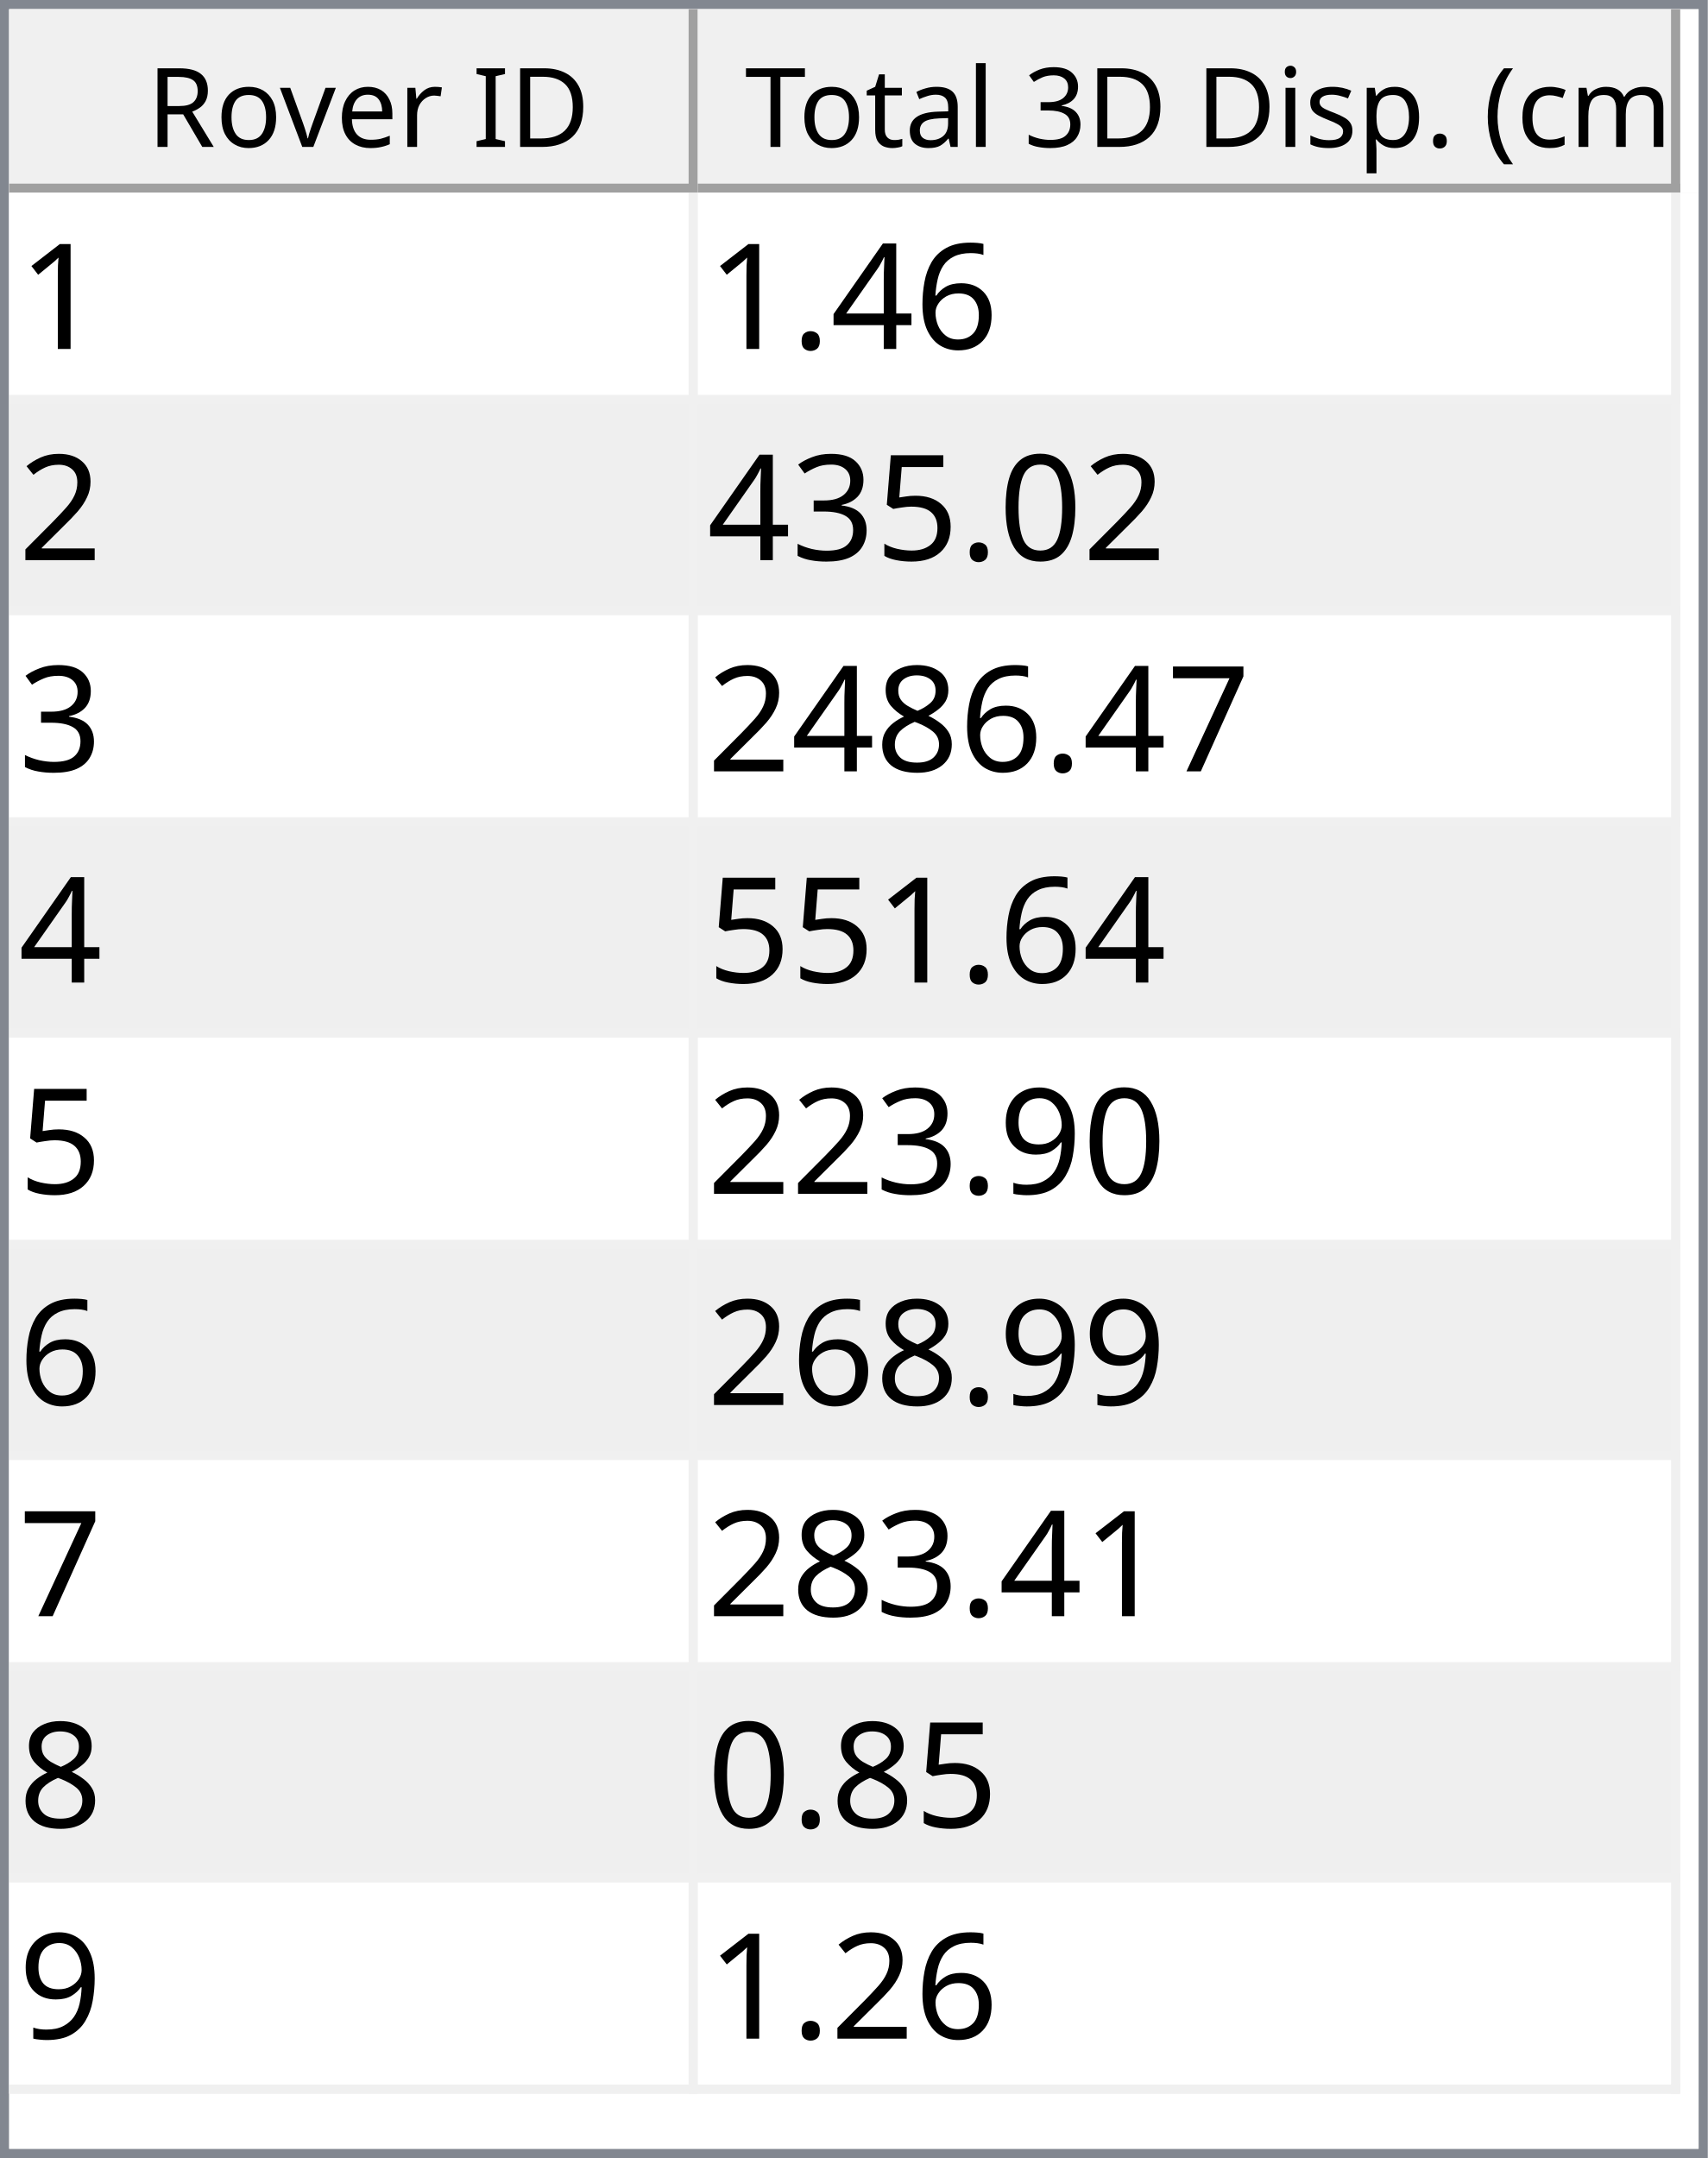
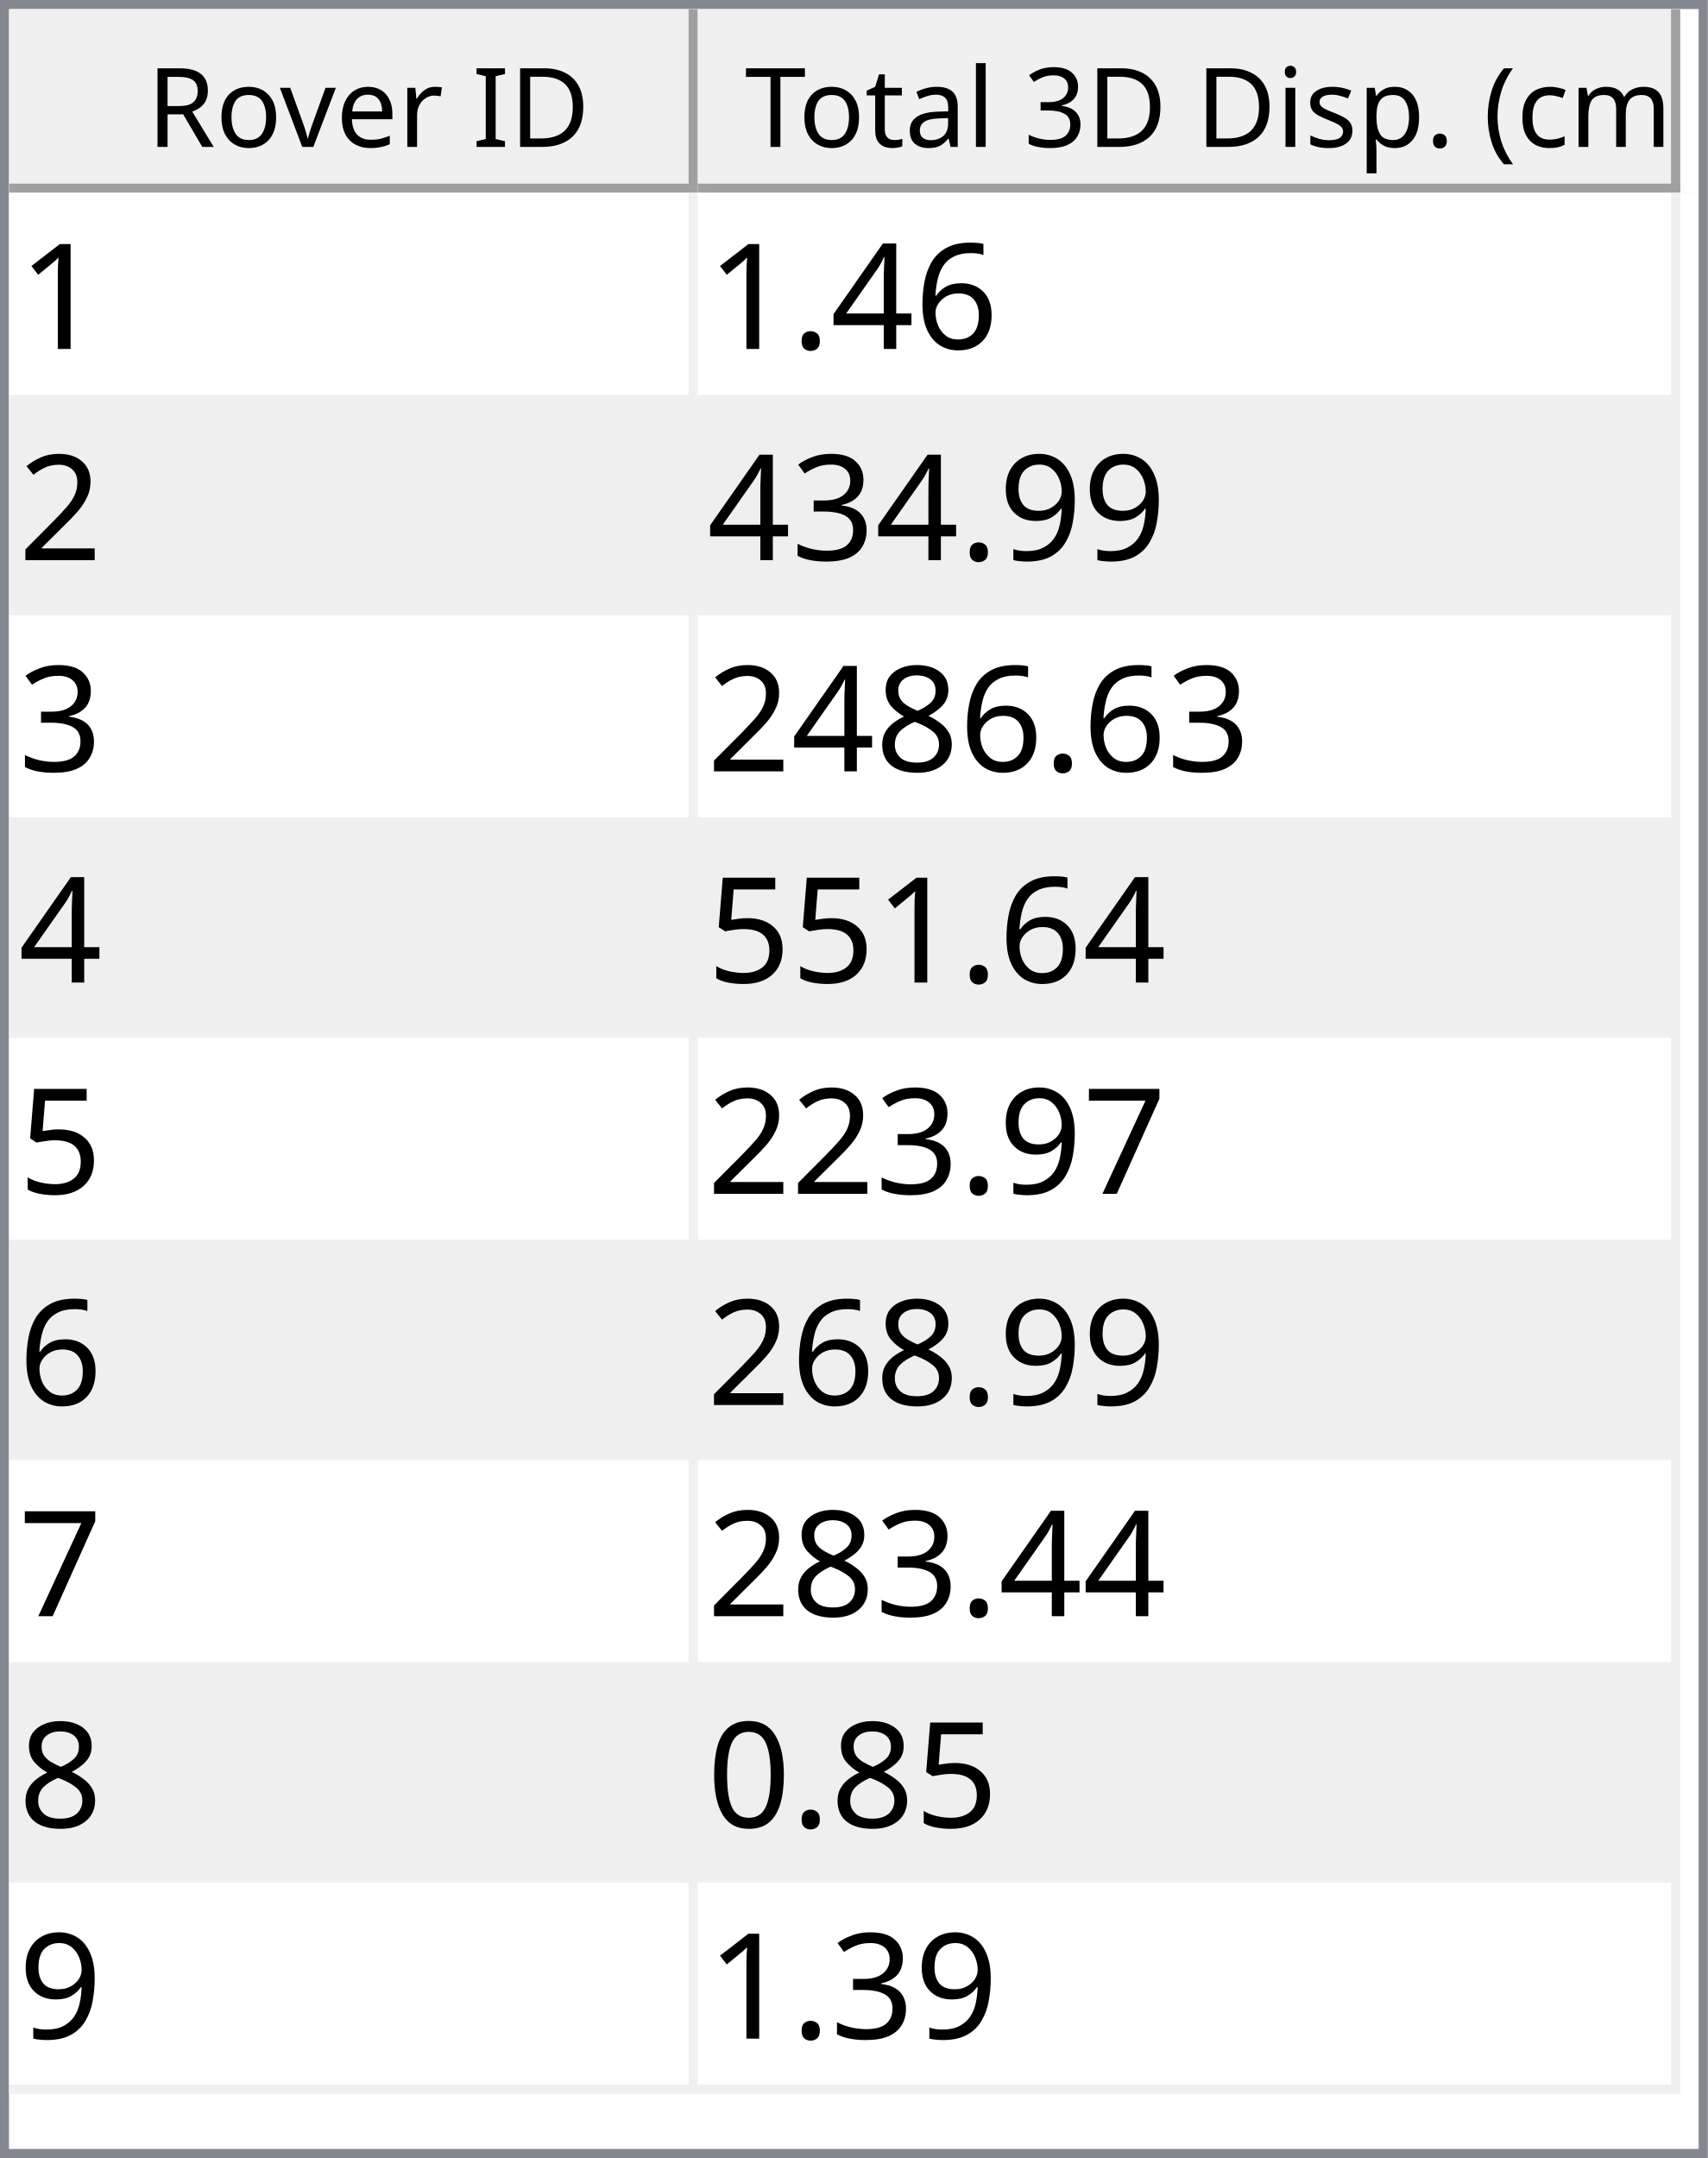
<svg xmlns="http://www.w3.org/2000/svg" style="fill-opacity:1; color-rendering:auto; color-interpolation:auto; text-rendering:auto; stroke:black; stroke-linecap:square; stroke-miterlimit:10; shape-rendering:auto; stroke-opacity:1; fill:black; stroke-dasharray:none; font-weight:normal; stroke-width:1; font-family:'Dialog'; font-style:normal; stroke-linejoin:miter; font-size:12px; stroke-dashoffset:0; image-rendering:auto;" width="186" height="235">
  <defs id="genericDefs" />
  <g>
    <defs id="defs1">
      <clipPath clipPathUnits="userSpaceOnUse" id="clipPath1">
        <path d="M0 0 L186 0 L186 235 L0 235 L0 0 Z" />
      </clipPath>
      <clipPath clipPathUnits="userSpaceOnUse" id="clipPath2">
        <path d="M0 0 L0 235 L186 235 L186 0 Z" />
      </clipPath>
      <clipPath clipPathUnits="userSpaceOnUse" id="clipPath3">
        <path d="M0 0 L0 20 L184 20 L184 0 Z" />
      </clipPath>
      <clipPath clipPathUnits="userSpaceOnUse" id="clipPath4">
        <path d="M0 0 L0 20 L75 20 L75 0 Z" />
      </clipPath>
      <clipPath clipPathUnits="userSpaceOnUse" id="clipPath5">
        <path d="M1 1 L1 19 L74 19 L74 1 Z" />
      </clipPath>
      <clipPath clipPathUnits="userSpaceOnUse" id="clipPath6">
        <path d="M0 0 L0 18 L73 18 L73 0 Z" />
      </clipPath>
      <clipPath clipPathUnits="userSpaceOnUse" id="clipPath7">
        <path d="M-0.5 -0.5 L-0.5 19.5 L74.5 19.5 L74.5 -0.5 Z" />
      </clipPath>
      <clipPath clipPathUnits="userSpaceOnUse" id="clipPath8">
        <path d="M0 0 L0 20 L107 20 L107 0 Z" />
      </clipPath>
      <clipPath clipPathUnits="userSpaceOnUse" id="clipPath9">
        <path d="M1 1 L1 19 L106 19 L106 1 Z" />
      </clipPath>
      <clipPath clipPathUnits="userSpaceOnUse" id="clipPath10">
        <path d="M0 0 L0 18 L105 18 L105 0 Z" />
      </clipPath>
      <clipPath clipPathUnits="userSpaceOnUse" id="clipPath11">
        <path d="M-0.5 -0.5 L-0.5 19.5 L106.5 19.5 L106.5 -0.5 Z" />
      </clipPath>
      <clipPath clipPathUnits="userSpaceOnUse" id="clipPath12">
        <path d="M0 0 L0 213 L184 213 L184 0 Z" />
      </clipPath>
      <clipPath clipPathUnits="userSpaceOnUse" id="clipPath13">
        <path d="M0 0 L0 207 L182 207 L182 0 Z" />
      </clipPath>
      <clipPath clipPathUnits="userSpaceOnUse" id="clipPath14">
        <path d="M-0.5 -0.5 L-0.5 206.5 L181.5 206.5 L181.5 -0.5 Z" />
      </clipPath>
      <clipPath clipPathUnits="userSpaceOnUse" id="clipPath15">
        <path d="M0 0 L0 22 L74 22 L74 0 Z" />
      </clipPath>
      <clipPath clipPathUnits="userSpaceOnUse" id="clipPath16">
        <path d="M0 0 L0 22 L106 22 L106 0 Z" />
      </clipPath>
      <font horiz-adv-x="64.551" id="font1">
        <font-face ascent="107.91" descent="25.098" units-per-em="100" style="font-style:normal; font-family:Segoe UI; font-weight:normal;" />
        <missing-glyph horiz-adv-x="64.551" d="M8.109 0 L8.109 68.266 L56.453 68.266 L56.453 0 L8.109 0 ZM15.328 7.234 L49.219 7.234 L49.219 61.031 L15.328 61.031 L15.328 7.234 Z" />
        <glyph unicode="D" horiz-adv-x="70.117" d="M9.188 0 L9.188 70.016 L28.516 70.016 Q65.531 70.016 65.531 35.891 Q65.531 19.672 55.25 9.836 Q44.969 0 27.734 0 L9.188 0 ZM17.391 62.594 L17.391 7.422 L27.828 7.422 Q41.609 7.422 49.273 14.797 Q56.938 22.172 56.938 35.688 Q56.938 62.594 28.328 62.594 L17.391 62.594 Z" />
        <glyph unicode="I" horiz-adv-x="26.611" d="M17.391 0 L9.188 0 L9.188 70.016 L17.391 70.016 L17.391 0 Z" />
        <glyph unicode=" " horiz-adv-x="27.393" d="" />
        <glyph unicode="r" horiz-adv-x="34.766" d="M34.188 41.891 Q32.078 43.5 28.125 43.5 Q23 43.5 19.555 38.672 Q16.109 33.844 16.109 25.484 L16.109 0 L8.109 0 L8.109 50 L16.109 50 L16.109 39.703 L16.312 39.703 Q18.016 44.969 21.531 47.922 Q25.047 50.875 29.391 50.875 Q32.516 50.875 34.188 50.203 L34.188 41.891 Z" />
        <glyph unicode="e" horiz-adv-x="52.295" d="M48.297 23 L12.984 23 Q13.188 14.656 17.484 10.109 Q21.781 5.562 29.297 5.562 Q37.75 5.562 44.828 11.141 L44.828 3.609 Q38.234 -1.172 27.391 -1.172 Q16.797 -1.172 10.742 5.641 Q4.688 12.453 4.688 24.812 Q4.688 36.469 11.305 43.82 Q17.922 51.172 27.734 51.172 Q37.547 51.172 42.922 44.828 Q48.297 38.484 48.297 27.203 L48.297 23 ZM40.094 29.781 Q40.047 36.719 36.75 40.578 Q33.453 44.438 27.594 44.438 Q21.922 44.438 17.969 40.383 Q14.016 36.328 13.094 29.781 L40.094 29.781 Z" />
        <glyph unicode="v" horiz-adv-x="47.9" d="M47.406 50 L27.484 0 L19.625 0 L0.688 50 L9.469 50 L22.172 13.672 Q23.578 9.672 23.922 6.688 L24.125 6.688 Q24.609 10.453 25.688 13.484 L38.969 50 L47.406 50 Z" />
        <glyph unicode="o" horiz-adv-x="58.594" d="M29 -1.172 Q17.922 -1.172 11.305 5.836 Q4.688 12.844 4.688 24.422 Q4.688 37.016 11.57 44.094 Q18.453 51.172 30.172 51.172 Q41.359 51.172 47.633 44.289 Q53.906 37.406 53.906 25.203 Q53.906 13.234 47.141 6.031 Q40.375 -1.172 29 -1.172 ZM29.594 44.438 Q21.875 44.438 17.383 39.188 Q12.891 33.938 12.891 24.703 Q12.891 15.828 17.43 10.695 Q21.969 5.562 29.594 5.562 Q37.359 5.562 41.531 10.594 Q45.703 15.625 45.703 24.906 Q45.703 34.281 41.531 39.359 Q37.359 44.438 29.594 44.438 Z" />
        <glyph unicode="R" horiz-adv-x="59.814" d="M59.375 0 L49.609 0 L37.891 19.625 Q36.281 22.359 34.766 24.289 Q33.25 26.219 31.664 27.438 Q30.078 28.656 28.25 29.219 Q26.422 29.781 24.125 29.781 L17.391 29.781 L17.391 0 L9.188 0 L9.188 70.016 L30.078 70.016 Q34.672 70.016 38.555 68.867 Q42.438 67.719 45.289 65.375 Q48.141 63.031 49.758 59.547 Q51.375 56.062 51.375 51.375 Q51.375 47.703 50.273 44.656 Q49.172 41.609 47.148 39.211 Q45.125 36.812 42.266 35.133 Q39.406 33.453 35.844 32.516 L35.844 32.328 Q37.594 31.547 38.891 30.547 Q40.188 29.547 41.359 28.18 Q42.531 26.812 43.68 25.078 Q44.828 23.344 46.234 21.047 L59.375 0 ZM17.391 62.594 L17.391 37.203 L28.516 37.203 Q31.594 37.203 34.203 38.133 Q36.812 39.062 38.719 40.797 Q40.625 42.531 41.703 45.047 Q42.781 47.562 42.781 50.688 Q42.781 56.297 39.141 59.445 Q35.5 62.594 28.609 62.594 L17.391 62.594 Z" />
        <glyph unicode=")" horiz-adv-x="30.176" d="M8.297 -15.922 L1.172 -15.922 Q16.406 2.344 16.406 26.812 Q16.406 51.469 1.078 70.016 L8.297 70.016 Q23.531 52.156 23.531 26.703 Q23.531 1.375 8.297 -15.922 Z" />
        <glyph unicode="m" horiz-adv-x="86.133" d="M79.109 0 L71.094 0 L71.094 28.719 Q71.094 37.016 68.531 40.727 Q65.969 44.438 59.906 44.438 Q54.781 44.438 51.195 39.75 Q47.609 35.062 47.609 28.516 L47.609 0 L39.594 0 L39.594 29.688 Q39.594 44.438 28.219 44.438 Q22.953 44.438 19.531 40.016 Q16.109 35.594 16.109 28.516 L16.109 0 L8.109 0 L8.109 50 L16.109 50 L16.109 42.094 L16.312 42.094 Q21.625 51.172 31.844 51.172 Q36.969 51.172 40.773 48.312 Q44.578 45.453 46 40.828 Q51.562 51.172 62.594 51.172 Q79.109 51.172 79.109 30.812 L79.109 0 Z" />
        <glyph unicode="c" horiz-adv-x="46.191" d="M42.188 2.297 Q36.422 -1.172 28.516 -1.172 Q17.828 -1.172 11.258 5.789 Q4.688 12.75 4.688 23.828 Q4.688 36.188 11.766 43.68 Q18.844 51.172 30.672 51.172 Q37.25 51.172 42.281 48.734 L42.281 40.531 Q36.719 44.438 30.375 44.438 Q22.703 44.438 17.797 38.945 Q12.891 33.453 12.891 24.516 Q12.891 15.719 17.508 10.641 Q22.125 5.562 29.891 5.562 Q36.422 5.562 42.188 9.906 L42.188 2.297 Z" />
        <glyph unicode="(" horiz-adv-x="30.176" d="M29.109 -15.922 L21.969 -15.922 Q6.844 1.375 6.844 26.703 Q6.844 52.156 21.969 70.016 L29.203 70.016 Q13.875 51.469 13.875 26.812 Q13.875 2.344 29.109 -15.922 Z" />
        <glyph unicode="." horiz-adv-x="21.68" d="M10.891 -1.078 Q8.641 -1.078 7.055 0.539 Q5.469 2.156 5.469 4.391 Q5.469 6.641 7.055 8.273 Q8.641 9.906 10.891 9.906 Q13.188 9.906 14.797 8.273 Q16.406 6.641 16.406 4.391 Q16.406 2.156 14.797 0.539 Q13.188 -1.078 10.891 -1.078 Z" />
        <glyph unicode="p" horiz-adv-x="58.789" d="M16.312 7.234 L16.109 7.234 L16.109 -23 L8.109 -23 L8.109 50 L16.109 50 L16.109 41.219 L16.312 41.219 Q22.219 51.172 33.594 51.172 Q43.266 51.172 48.688 44.461 Q54.109 37.75 54.109 26.469 Q54.109 13.922 48 6.375 Q41.891 -1.172 31.297 -1.172 Q21.578 -1.172 16.312 7.234 ZM16.109 27.391 L16.109 20.406 Q16.109 14.203 20.141 9.883 Q24.172 5.562 30.375 5.562 Q37.641 5.562 41.773 11.133 Q45.906 16.703 45.906 26.609 Q45.906 34.969 42.047 39.703 Q38.188 44.438 31.594 44.438 Q24.609 44.438 20.359 39.578 Q16.109 34.719 16.109 27.391 Z" />
        <glyph unicode="s" horiz-adv-x="42.432" d="M5.078 1.812 L5.078 10.406 Q11.625 5.562 19.484 5.562 Q30.031 5.562 30.031 12.594 Q30.031 14.594 29.125 15.992 Q28.219 17.391 26.68 18.461 Q25.141 19.531 23.07 20.383 Q21 21.234 18.609 22.172 Q15.281 23.484 12.766 24.828 Q10.25 26.172 8.57 27.859 Q6.891 29.547 6.031 31.695 Q5.172 33.844 5.172 36.719 Q5.172 40.234 6.789 42.945 Q8.406 45.656 11.086 47.484 Q13.766 49.312 17.211 50.242 Q20.656 51.172 24.312 51.172 Q30.812 51.172 35.938 48.922 L35.938 40.828 Q30.422 44.438 23.25 44.438 Q21 44.438 19.195 43.922 Q17.391 43.406 16.094 42.477 Q14.797 41.547 14.086 40.258 Q13.375 38.969 13.375 37.406 Q13.375 35.453 14.086 34.133 Q14.797 32.812 16.164 31.789 Q17.531 30.766 19.484 29.938 Q21.438 29.109 23.922 28.125 Q27.25 26.859 29.883 25.516 Q32.516 24.172 34.375 22.484 Q36.234 20.797 37.234 18.602 Q38.234 16.406 38.234 13.375 Q38.234 9.672 36.602 6.938 Q34.969 4.203 32.234 2.398 Q29.5 0.594 25.93 -0.289 Q22.359 -1.172 18.453 -1.172 Q10.75 -1.172 5.078 1.812 Z" />
        <glyph unicode="i" horiz-adv-x="24.219" d="M12.203 62.703 Q10.062 62.703 8.547 64.164 Q7.031 65.625 7.031 67.875 Q7.031 70.125 8.547 71.609 Q10.062 73.094 12.203 73.094 Q14.406 73.094 15.945 71.609 Q17.484 70.125 17.484 67.875 Q17.484 65.719 15.945 64.211 Q14.406 62.703 12.203 62.703 ZM16.109 0 L8.109 0 L8.109 50 L16.109 50 L16.109 0 Z" />
        <glyph unicode="3" horiz-adv-x="53.906" d="M46.531 19.828 Q46.531 15.094 44.75 11.211 Q42.969 7.328 39.719 4.57 Q36.469 1.812 31.93 0.297 Q27.391 -1.219 21.922 -1.219 Q11.922 -1.219 6 2.594 L6 11.188 Q13.094 5.609 22.219 5.609 Q25.875 5.609 28.828 6.539 Q31.781 7.469 33.906 9.227 Q36.031 10.984 37.18 13.477 Q38.328 15.969 38.328 19.094 Q38.328 32.812 18.797 32.812 L12.984 32.812 L12.984 39.594 L18.5 39.594 Q35.797 39.594 35.797 52.484 Q35.797 64.406 22.609 64.406 Q15.188 64.406 8.688 59.422 L8.688 67.188 Q15.375 71.188 24.609 71.188 Q29 71.188 32.57 69.969 Q36.141 68.75 38.68 66.555 Q41.219 64.359 42.609 61.281 Q44 58.203 44 54.5 Q44 40.672 30.031 36.719 L30.031 36.531 Q33.594 36.141 36.625 34.797 Q39.656 33.453 41.852 31.305 Q44.047 29.156 45.289 26.25 Q46.531 23.344 46.531 19.828 Z" />
        <glyph unicode="l" horiz-adv-x="24.219" d="M16.109 0 L8.109 0 L8.109 74.031 L16.109 74.031 L16.109 0 Z" />
        <glyph unicode="a" horiz-adv-x="50.879" d="M43.891 0 L35.891 0 L35.891 7.812 L35.688 7.812 Q30.469 -1.172 20.312 -1.172 Q12.844 -1.172 8.617 2.781 Q4.391 6.734 4.391 13.281 Q4.391 27.297 20.906 29.594 L35.891 31.688 Q35.891 44.438 25.594 44.438 Q16.547 44.438 9.281 38.281 L9.281 46.484 Q16.656 51.172 26.266 51.172 Q43.891 51.172 43.891 32.516 L43.891 0 ZM35.891 25.297 L23.828 23.641 Q18.266 22.859 15.43 20.875 Q12.594 18.891 12.594 13.875 Q12.594 10.203 15.211 7.883 Q17.828 5.562 22.172 5.562 Q28.125 5.562 32.008 9.742 Q35.891 13.922 35.891 20.312 L35.891 25.297 Z" />
        <glyph unicode="t" horiz-adv-x="33.887" d="M31.297 0.484 Q28.469 -1.078 23.828 -1.078 Q10.688 -1.078 10.688 13.578 L10.688 43.172 L2.094 43.172 L2.094 50 L10.688 50 L10.688 62.203 L18.703 64.797 L18.703 50 L31.297 50 L31.297 43.172 L18.703 43.172 L18.703 14.984 Q18.703 9.969 20.414 7.82 Q22.125 5.672 26.078 5.672 Q29.109 5.672 31.297 7.328 L31.297 0.484 Z" />
        <glyph unicode="T" horiz-adv-x="52.393" d="M50.594 62.594 L30.375 62.594 L30.375 0 L22.172 0 L22.172 62.594 L2 62.594 L2 70.016 L50.594 70.016 L50.594 62.594 Z" />
      </font>
      <font horiz-adv-x="75.0" id="font2">
        <font-face ascent="100.537" descent="21.973" units-per-em="100" style="font-style:normal; font-family:sans-serif; font-weight:normal;" />
        <missing-glyph horiz-adv-x="75.0" d="M12.5 0 L12.5 62.5 L62.5 62.5 L62.5 0 L12.5 0 ZM14.062 1.562 L60.938 1.562 L60.938 60.938 L14.062 60.938 L14.062 1.562 Z" />
        <glyph unicode="1" horiz-adv-x="55.615" d="M37.25 0 L28.469 0 L28.469 56 Q25.297 52.984 20.141 49.953 Q14.984 46.922 10.891 45.406 L10.891 53.906 Q18.266 57.375 23.781 62.305 Q29.297 67.234 31.594 71.875 L37.25 71.875 L37.25 0 Z" />
        <glyph unicode="6" horiz-adv-x="55.615" d="M49.75 54.047 L41.016 53.375 Q39.844 58.547 37.703 60.891 Q34.125 64.656 28.906 64.656 Q24.703 64.656 21.531 62.312 Q17.391 59.281 14.992 53.469 Q12.594 47.656 12.5 36.922 Q15.672 41.75 20.266 44.094 Q24.859 46.438 29.891 46.438 Q38.672 46.438 44.852 39.969 Q51.031 33.5 51.031 23.25 Q51.031 16.5 48.125 10.719 Q45.219 4.938 40.141 1.859 Q35.062 -1.219 28.609 -1.219 Q17.625 -1.219 10.695 6.859 Q3.766 14.938 3.766 33.5 Q3.766 54.25 11.422 63.672 Q18.109 71.875 29.438 71.875 Q37.891 71.875 43.289 67.141 Q48.688 62.406 49.75 54.047 ZM13.875 23.188 Q13.875 18.656 15.797 14.508 Q17.719 10.359 21.188 8.18 Q24.656 6 28.469 6 Q34.031 6 38.039 10.492 Q42.047 14.984 42.047 22.703 Q42.047 30.125 38.086 34.398 Q34.125 38.672 28.125 38.672 Q22.172 38.672 18.023 34.398 Q13.875 30.125 13.875 23.188 Z" />
        <glyph unicode="4" horiz-adv-x="55.615" d="M32.328 0 L32.328 17.141 L1.266 17.141 L1.266 25.203 L33.938 71.578 L41.109 71.578 L41.109 25.203 L50.781 25.203 L50.781 17.141 L41.109 17.141 L41.109 0 L32.328 0 ZM32.328 25.203 L32.328 57.469 L9.906 25.203 L32.328 25.203 Z" />
        <glyph unicode="." horiz-adv-x="27.783" d="M9.078 0 L9.078 10.016 L19.094 10.016 L19.094 0 L9.078 0 Z" />
        <glyph unicode="2" horiz-adv-x="55.615" d="M50.344 8.453 L50.344 0 L3.031 0 Q2.938 3.172 4.047 6.109 Q5.859 10.938 9.836 15.625 Q13.812 20.312 21.344 26.469 Q33.016 36.031 37.117 41.625 Q41.219 47.219 41.219 52.203 Q41.219 57.422 37.477 61.008 Q33.734 64.594 27.734 64.594 Q21.391 64.594 17.578 60.789 Q13.766 56.984 13.719 50.25 L4.688 51.172 Q5.609 61.281 11.664 66.578 Q17.719 71.875 27.938 71.875 Q38.234 71.875 44.242 66.164 Q50.25 60.453 50.25 52 Q50.25 47.703 48.492 43.555 Q46.734 39.406 42.656 34.812 Q38.578 30.219 29.109 22.219 Q21.188 15.578 18.945 13.211 Q16.703 10.844 15.234 8.453 L50.344 8.453 Z" />
+         <glyph unicode="9" horiz-adv-x="55.615" d="M5.469 16.547 L13.922 17.328 Q14.984 11.375 18.016 8.688 Q21.047 6 25.781 6 Q29.828 6 32.883 7.859 Q35.938 9.719 37.891 12.82 Q39.844 15.922 41.164 21.195 Q42.484 26.469 42.484 31.938 Q42.484 32.516 42.438 33.688 Q39.797 29.5 35.234 26.883 Q30.672 24.266 25.344 24.266 Q16.453 24.266 10.305 30.711 Q4.156 37.156 4.156 47.703 Q4.156 58.594 10.578 65.234 Q17 71.875 26.656 71.875 Q33.641 71.875 39.43 68.117 Q45.219 64.359 48.219 57.398 Q51.219 50.438 51.219 37.25 Q51.219 23.531 48.242 15.406 Q45.266 7.281 39.383 3.031 Q33.5 -1.219 25.594 -1.219 Q17.188 -1.219 11.867 3.445 Q6.547 8.109 5.469 16.547 ZM41.453 48.141 Q41.453 55.719 37.43 60.156 Q33.406 64.594 27.734 64.594 Q21.875 64.594 17.531 59.812 Q13.188 55.031 13.188 47.406 Q13.188 40.578 17.312 36.305 Q21.438 32.031 27.484 32.031 Q33.594 32.031 37.523 36.305 Q41.453 40.578 41.453 48.141 Z" />
+         <glyph unicode="3" horiz-adv-x="55.615" d="M4.203 18.891 L12.984 20.062 Q14.5 12.594 18.141 9.297 Q21.781 6 27 6 Q33.203 6 37.477 10.297 Q41.75 14.594 41.75 20.953 Q41.75 27 37.797 30.93 Q33.844 34.859 27.734 34.859 Q25.25 34.859 21.531 33.891 L22.516 41.609 Q23.391 41.5 23.922 41.5 Q29.547 41.5 34.039 44.43 Q38.531 47.359 38.531 53.469 Q38.531 58.297 35.258 61.477 Q31.984 64.656 26.812 64.656 Q21.688 64.656 18.266 61.43 Q14.844 58.203 13.875 51.766 L5.078 53.328 Q6.688 62.156 12.398 67.016 Q18.109 71.875 26.609 71.875 Q32.469 71.875 37.398 69.359 Q42.328 66.844 44.945 62.5 Q47.562 58.156 47.562 53.266 Q47.562 48.641 45.07 44.828 Q42.578 41.016 37.703 38.766 Q44.047 37.312 47.562 32.695 Q51.078 28.078 51.078 21.141 Q51.078 11.766 44.242 5.25 Q37.406 -1.266 26.953 -1.266 Q17.531 -1.266 11.305 4.352 Q5.078 9.969 4.203 18.891 Z" />
+         <glyph unicode="8" horiz-adv-x="55.615" d="M17.672 38.812 Q12.203 40.828 9.57 44.539 Q6.938 48.25 6.938 53.422 Q6.938 61.234 12.555 66.555 Q18.172 71.875 27.484 71.875 Q36.859 71.875 42.578 66.43 Q48.297 60.984 48.297 53.172 Q48.297 48.188 45.68 44.508 Q43.062 40.828 37.75 38.812 Q44.344 36.672 47.781 31.883 Q51.219 27.094 51.219 20.453 Q51.219 11.281 44.727 5.031 Q38.234 -1.219 27.641 -1.219 Q17.047 -1.219 10.547 5.055 Q4.047 11.328 4.047 20.703 Q4.047 27.688 7.594 32.398 Q11.141 37.109 17.672 38.812 ZM15.922 53.719 Q15.922 48.641 19.195 45.414 Q22.469 42.188 27.688 42.188 Q32.766 42.188 36.016 45.383 Q39.266 48.578 39.266 53.219 Q39.266 58.062 35.914 61.359 Q32.562 64.656 27.594 64.656 Q22.562 64.656 19.242 61.43 Q15.922 58.203 15.922 53.719 ZM13.094 20.656 Q13.094 16.891 14.875 13.375 Q16.656 9.859 20.172 7.93 Q23.688 6 27.734 6 Q34.031 6 38.133 10.055 Q42.234 14.109 42.234 20.359 Q42.234 26.703 38.016 30.859 Q33.797 35.016 27.438 35.016 Q21.234 35.016 17.164 30.914 Q13.094 26.812 13.094 20.656 Z" />
+         <glyph unicode="5" horiz-adv-x="55.615" d="M4.156 18.75 L13.375 19.531 Q14.406 12.797 18.141 9.398 Q21.875 6 27.156 6 Q33.5 6 37.891 10.789 Q42.281 15.578 42.281 23.484 Q42.281 31 38.062 35.352 Q33.844 39.703 27 39.703 Q22.75 39.703 19.336 37.773 Q15.922 35.844 13.969 32.766 L5.719 33.844 L12.641 70.609 L48.25 70.609 L48.25 62.203 L19.672 62.203 L15.828 42.969 Q22.266 47.469 29.344 47.469 Q38.719 47.469 45.164 40.969 Q51.609 34.469 51.609 24.266 Q51.609 14.547 45.953 7.469 Q39.062 -1.219 27.156 -1.219 Q17.391 -1.219 11.211 4.25 Q5.031 9.719 4.156 18.75 Z" />
+         <glyph unicode="7" horiz-adv-x="55.615" d="M4.734 62.203 L4.734 70.656 L51.078 70.656 L51.078 63.812 Q44.234 56.547 37.523 44.484 Q30.812 32.422 27.156 19.672 Q24.516 10.688 23.781 0 L14.75 0 Q14.891 8.453 18.062 20.414 Q21.234 32.375 27.172 43.484 Q33.109 54.594 39.797 62.203 L4.734 62.203 Z" />
        <glyph unicode="0" horiz-adv-x="55.615" d="M4.156 35.297 Q4.156 48 6.766 55.742 Q9.375 63.484 14.523 67.68 Q19.672 71.875 27.484 71.875 Q33.25 71.875 37.594 69.555 Q41.938 67.234 44.773 62.867 Q47.609 58.5 49.219 52.227 Q50.828 45.953 50.828 35.297 Q50.828 22.703 48.242 14.969 Q45.656 7.234 40.508 3.008 Q35.359 -1.219 27.484 -1.219 Q17.141 -1.219 11.234 6.203 Q4.156 15.141 4.156 35.297 ZM13.188 35.297 Q13.188 17.672 17.312 11.836 Q21.438 6 27.484 6 Q33.547 6 37.672 11.859 Q41.797 17.719 41.797 35.297 Q41.797 52.984 37.672 58.789 Q33.547 64.594 27.391 64.594 Q21.344 64.594 17.719 59.469 Q13.188 52.938 13.188 35.297 Z" />
-         <glyph unicode="5" horiz-adv-x="55.615" d="M4.156 18.75 L13.375 19.531 Q14.406 12.797 18.141 9.398 Q21.875 6 27.156 6 Q33.5 6 37.891 10.789 Q42.281 15.578 42.281 23.484 Q42.281 31 38.062 35.352 Q33.844 39.703 27 39.703 Q22.75 39.703 19.336 37.773 Q15.922 35.844 13.969 32.766 L5.719 33.844 L12.641 70.609 L48.25 70.609 L48.25 62.203 L19.672 62.203 L15.828 42.969 Q22.266 47.469 29.344 47.469 Q38.719 47.469 45.164 40.969 Q51.609 34.469 51.609 24.266 Q51.609 14.547 45.953 7.469 Q39.062 -1.219 27.156 -1.219 Q17.391 -1.219 11.211 4.25 Q5.031 9.719 4.156 18.75 Z" />
-         <glyph unicode="3" horiz-adv-x="55.615" d="M4.203 18.891 L12.984 20.062 Q14.5 12.594 18.141 9.297 Q21.781 6 27 6 Q33.203 6 37.477 10.297 Q41.75 14.594 41.75 20.953 Q41.75 27 37.797 30.93 Q33.844 34.859 27.734 34.859 Q25.25 34.859 21.531 33.891 L22.516 41.609 Q23.391 41.5 23.922 41.5 Q29.547 41.5 34.039 44.43 Q38.531 47.359 38.531 53.469 Q38.531 58.297 35.258 61.477 Q31.984 64.656 26.812 64.656 Q21.688 64.656 18.266 61.43 Q14.844 58.203 13.875 51.766 L5.078 53.328 Q6.688 62.156 12.398 67.016 Q18.109 71.875 26.609 71.875 Q32.469 71.875 37.398 69.359 Q42.328 66.844 44.945 62.5 Q47.562 58.156 47.562 53.266 Q47.562 48.641 45.07 44.828 Q42.578 41.016 37.703 38.766 Q44.047 37.312 47.562 32.695 Q51.078 28.078 51.078 21.141 Q51.078 11.766 44.242 5.25 Q37.406 -1.266 26.953 -1.266 Q17.531 -1.266 11.305 4.352 Q5.078 9.969 4.203 18.891 Z" />
-         <glyph unicode="7" horiz-adv-x="55.615" d="M4.734 62.203 L4.734 70.656 L51.078 70.656 L51.078 63.812 Q44.234 56.547 37.523 44.484 Q30.812 32.422 27.156 19.672 Q24.516 10.688 23.781 0 L14.75 0 Q14.891 8.453 18.062 20.414 Q21.234 32.375 27.172 43.484 Q33.109 54.594 39.797 62.203 L4.734 62.203 Z" />
-         <glyph unicode="8" horiz-adv-x="55.615" d="M17.672 38.812 Q12.203 40.828 9.57 44.539 Q6.938 48.25 6.938 53.422 Q6.938 61.234 12.555 66.555 Q18.172 71.875 27.484 71.875 Q36.859 71.875 42.578 66.43 Q48.297 60.984 48.297 53.172 Q48.297 48.188 45.68 44.508 Q43.062 40.828 37.75 38.812 Q44.344 36.672 47.781 31.883 Q51.219 27.094 51.219 20.453 Q51.219 11.281 44.727 5.031 Q38.234 -1.219 27.641 -1.219 Q17.047 -1.219 10.547 5.055 Q4.047 11.328 4.047 20.703 Q4.047 27.688 7.594 32.398 Q11.141 37.109 17.672 38.812 ZM15.922 53.719 Q15.922 48.641 19.195 45.414 Q22.469 42.188 27.688 42.188 Q32.766 42.188 36.016 45.383 Q39.266 48.578 39.266 53.219 Q39.266 58.062 35.914 61.359 Q32.562 64.656 27.594 64.656 Q22.562 64.656 19.242 61.43 Q15.922 58.203 15.922 53.719 ZM13.094 20.656 Q13.094 16.891 14.875 13.375 Q16.656 9.859 20.172 7.93 Q23.688 6 27.734 6 Q34.031 6 38.133 10.055 Q42.234 14.109 42.234 20.359 Q42.234 26.703 38.016 30.859 Q33.797 35.016 27.438 35.016 Q21.234 35.016 17.164 30.914 Q13.094 26.812 13.094 20.656 Z" />
-         <glyph unicode="9" horiz-adv-x="55.615" d="M5.469 16.547 L13.922 17.328 Q14.984 11.375 18.016 8.688 Q21.047 6 25.781 6 Q29.828 6 32.883 7.859 Q35.938 9.719 37.891 12.82 Q39.844 15.922 41.164 21.195 Q42.484 26.469 42.484 31.938 Q42.484 32.516 42.438 33.688 Q39.797 29.5 35.234 26.883 Q30.672 24.266 25.344 24.266 Q16.453 24.266 10.305 30.711 Q4.156 37.156 4.156 47.703 Q4.156 58.594 10.578 65.234 Q17 71.875 26.656 71.875 Q33.641 71.875 39.43 68.117 Q45.219 64.359 48.219 57.398 Q51.219 50.438 51.219 37.25 Q51.219 23.531 48.242 15.406 Q45.266 7.281 39.383 3.031 Q33.5 -1.219 25.594 -1.219 Q17.188 -1.219 11.867 3.445 Q6.547 8.109 5.469 16.547 ZM41.453 48.141 Q41.453 55.719 37.43 60.156 Q33.406 64.594 27.734 64.594 Q21.875 64.594 17.531 59.812 Q13.188 55.031 13.188 47.406 Q13.188 40.578 17.312 36.305 Q21.438 32.031 27.484 32.031 Q33.594 32.031 37.523 36.305 Q41.453 40.578 41.453 48.141 Z" />
      </font>
    </defs>
    <g style="fill:white; stroke:white;">
      <rect x="0" y="0" width="186" style="clip-path:url(#clipPath1); stroke:none;" height="235" />
    </g>
    <g style="fill:white; text-rendering:optimizeSpeed; color-rendering:optimizeSpeed; image-rendering:optimizeSpeed; shape-rendering:crispEdges; stroke:white; color-interpolation:sRGB;">
      <rect x="0" width="186" height="235" y="0" style="stroke:none;" />
      <path style="stroke:none;" d="M0 235 L186 235 L186 0 L0 0 Z" />
    </g>
    <g style="fill:rgb(240,240,240); font-family:'Segoe UI'; stroke:rgb(240,240,240);">
      <rect x="0" y="0" width="186" style="clip-path:url(#clipPath2); stroke:none;" height="235" />
    </g>
    <g style="fill:rgb(130,135,144); font-family:'Segoe UI'; stroke:rgb(130,135,144);">
      <path d="M0 0 L186 0 L186 235 L0 235 L0 0 ZM1 1 L185 1 L185 234 L1 234 L1 1 Z" style="fill-rule:evenodd; clip-path:url(#clipPath2); stroke:none;" />
    </g>
    <g style="fill:white; font-family:'Segoe UI'; stroke:white;" transform="translate(1,1)">
      <rect x="0" y="0" width="184" style="clip-path:url(#clipPath3); stroke:none;" height="20" />
    </g>
    <g style="fill:rgb(240,240,240); font-family:'Segoe UI'; stroke:rgb(240,240,240);" transform="translate(1,1)">
      <rect x="0" y="0" width="75" style="clip-path:url(#clipPath4); stroke:none;" height="20" />
    </g>
    <g style="font-family:'Segoe UI';" transform="translate(2,2)">
      <text x="14" xml:space="preserve" y="14" style="clip-path:url(#clipPath6); stroke:none;">Rover ID</text>
    </g>
    <g style="fill:rgb(160,160,160); font-family:'Segoe UI'; stroke:rgb(160,160,160); stroke-linejoin:bevel;" transform="translate(1.5,1.5)">
      <line x1="74" x2="74" y1="0" style="fill:none; clip-path:url(#clipPath7);" y2="19" />
    </g>
    <g style="fill:rgb(160,160,160); font-family:'Segoe UI'; stroke:rgb(160,160,160); stroke-linejoin:bevel;" transform="matrix(1,0,0,1,1,1) translate(0.5,0.5)">
      <line x1="0" x2="74" y1="19" style="fill:none; clip-path:url(#clipPath7);" y2="19" />
    </g>
    <g style="fill:rgb(240,240,240); font-family:'Segoe UI'; stroke:rgb(240,240,240);" transform="translate(76,1)">
      <rect x="0" y="0" width="107" style="clip-path:url(#clipPath8); stroke:none;" height="20" />
    </g>
    <g style="font-family:'Segoe UI';" transform="translate(77,2)">
      <text x="1" xml:space="preserve" y="14" style="clip-path:url(#clipPath10); stroke:none;"> Total 3D Disp. (cm)</text>
    </g>
    <g style="fill:rgb(160,160,160); font-family:'Segoe UI'; stroke:rgb(160,160,160); stroke-linejoin:bevel;" transform="translate(76.5,1.5)">
      <line x1="106" x2="106" y1="0" style="fill:none; clip-path:url(#clipPath11);" y2="19" />
    </g>
    <g style="fill:rgb(160,160,160); font-family:'Segoe UI'; stroke:rgb(160,160,160); stroke-linejoin:bevel;" transform="matrix(1,0,0,1,76,1) translate(0.5,0.5)">
      <line x1="0" x2="106" y1="19" style="fill:none; clip-path:url(#clipPath11);" y2="19" />
    </g>
    <g style="fill:white; font-family:'Segoe UI'; stroke:white;" transform="translate(1,21)">
      <rect x="0" y="0" width="184" style="clip-path:url(#clipPath12); stroke:none;" height="213" />
    </g>
    <g style="fill:rgb(240,240,240); font-size:16px; font-family:sans-serif; stroke:rgb(240,240,240);" transform="translate(1,21)">
      <rect x="0" y="0" width="182" style="clip-path:url(#clipPath13); stroke:none;" height="207" />
      <line transform="translate(0.5,0.5)" x1="0" x2="181" y1="22" style="clip-path:url(#clipPath14); fill:none; stroke-linejoin:bevel;" y2="22" />
    </g>
    <g transform="matrix(1,0,0,1,1,21) translate(0.5,0.5)" style="fill:rgb(240,240,240); font-size:16px; font-family:sans-serif; stroke:rgb(240,240,240); stroke-linejoin:bevel;">
      <line x1="0" x2="181" y1="45" style="fill:none; clip-path:url(#clipPath14);" y2="45" />
    </g>
    <g transform="matrix(1,0,0,1,1,21) translate(0.5,0.5)" style="fill:rgb(240,240,240); font-size:16px; font-family:sans-serif; stroke:rgb(240,240,240); stroke-linejoin:bevel;">
      <line x1="0" x2="181" y1="68" style="fill:none; clip-path:url(#clipPath14);" y2="68" />
    </g>
    <g transform="matrix(1,0,0,1,1,21) translate(0.5,0.5)" style="fill:rgb(240,240,240); font-size:16px; font-family:sans-serif; stroke:rgb(240,240,240); stroke-linejoin:bevel;">
      <line x1="0" x2="181" y1="91" style="fill:none; clip-path:url(#clipPath14);" y2="91" />
    </g>
    <g transform="matrix(1,0,0,1,1,21) translate(0.5,0.5)" style="fill:rgb(240,240,240); font-size:16px; font-family:sans-serif; stroke:rgb(240,240,240); stroke-linejoin:bevel;">
      <line x1="0" x2="181" y1="114" style="fill:none; clip-path:url(#clipPath14);" y2="114" />
    </g>
    <g transform="matrix(1,0,0,1,1,21) translate(0.5,0.5)" style="fill:rgb(240,240,240); font-size:16px; font-family:sans-serif; stroke:rgb(240,240,240); stroke-linejoin:bevel;">
      <line x1="0" x2="181" y1="137" style="fill:none; clip-path:url(#clipPath14);" y2="137" />
    </g>
    <g transform="matrix(1,0,0,1,1,21) translate(0.5,0.5)" style="fill:rgb(240,240,240); font-size:16px; font-family:sans-serif; stroke:rgb(240,240,240); stroke-linejoin:bevel;">
      <line x1="0" x2="181" y1="160" style="fill:none; clip-path:url(#clipPath14);" y2="160" />
    </g>
    <g transform="matrix(1,0,0,1,1,21) translate(0.5,0.5)" style="fill:rgb(240,240,240); font-size:16px; font-family:sans-serif; stroke:rgb(240,240,240); stroke-linejoin:bevel;">
      <line x1="0" x2="181" y1="183" style="fill:none; clip-path:url(#clipPath14);" y2="183" />
    </g>
    <g transform="matrix(1,0,0,1,1,21) translate(0.5,0.5)" style="fill:rgb(240,240,240); font-size:16px; font-family:sans-serif; stroke:rgb(240,240,240); stroke-linejoin:bevel;">
      <line x1="0" x2="181" y1="206" style="fill:none; clip-path:url(#clipPath14);" y2="206" />
    </g>
    <g transform="matrix(1,0,0,1,1,21) translate(0.5,0.5)" style="fill:rgb(240,240,240); font-size:16px; font-family:sans-serif; stroke:rgb(240,240,240); stroke-linejoin:bevel;">
      <line x1="74" x2="74" y1="0" style="fill:none; clip-path:url(#clipPath14);" y2="206" />
    </g>
    <g transform="matrix(1,0,0,1,1,21) translate(0.5,0.5)" style="fill:rgb(240,240,240); font-size:16px; font-family:sans-serif; stroke:rgb(240,240,240); stroke-linejoin:bevel;">
      <line x1="181" x2="181" y1="0" style="fill:none; clip-path:url(#clipPath14);" y2="206" />
    </g>
    <g style="fill:white; font-size:16px; font-family:sans-serif; stroke:white;" transform="matrix(1,0,0,1,1,21)">
      <rect x="0" y="0" width="74" style="clip-path:url(#clipPath15); stroke:none;" height="22" />
      <text x="1" y="17" style="fill:black; clip-path:url(#clipPath15); stroke:none;" xml:space="preserve">1</text>
    </g>
    <g style="fill:white; font-size:16px; font-family:sans-serif; stroke:white;" transform="matrix(1,0,0,1,1,21) translate(75,0)">
      <rect x="0" y="0" width="106" style="clip-path:url(#clipPath16); stroke:none;" height="22" />
      <text x="1" y="17" style="fill:black; clip-path:url(#clipPath16); stroke:none;" xml:space="preserve">1.46</text>
    </g>
    <g style="fill:rgb(239,239,239); font-size:16px; font-family:sans-serif; stroke:rgb(239,239,239);" transform="matrix(1,0,0,1,1,21) translate(0,23)">
      <rect x="0" y="0" width="74" style="clip-path:url(#clipPath15); stroke:none;" height="22" />
      <text x="1" y="17" style="fill:black; clip-path:url(#clipPath15); stroke:none;" xml:space="preserve">2</text>
    </g>
    <g style="fill:rgb(239,239,239); font-size:16px; font-family:sans-serif; stroke:rgb(239,239,239);" transform="matrix(1,0,0,1,1,21) translate(75,23)">
      <rect x="0" y="0" width="106" style="clip-path:url(#clipPath16); stroke:none;" height="22" />
-       <text x="1" y="17" style="fill:black; clip-path:url(#clipPath16); stroke:none;" xml:space="preserve">435.02</text>
+       <text x="1" y="17" style="fill:black; clip-path:url(#clipPath16); stroke:none;" xml:space="preserve">434.99</text>
    </g>
    <g style="fill:white; font-size:16px; font-family:sans-serif; stroke:white;" transform="matrix(1,0,0,1,1,21) translate(0,46)">
      <rect x="0" y="0" width="74" style="clip-path:url(#clipPath15); stroke:none;" height="22" />
      <text x="1" y="17" style="fill:black; clip-path:url(#clipPath15); stroke:none;" xml:space="preserve">3</text>
    </g>
    <g style="fill:white; font-size:16px; font-family:sans-serif; stroke:white;" transform="matrix(1,0,0,1,1,21) translate(75,46)">
      <rect x="0" y="0" width="106" style="clip-path:url(#clipPath16); stroke:none;" height="22" />
-       <text x="1" y="17" style="fill:black; clip-path:url(#clipPath16); stroke:none;" xml:space="preserve">2486.47</text>
+       <text x="1" y="17" style="fill:black; clip-path:url(#clipPath16); stroke:none;" xml:space="preserve">2486.63</text>
    </g>
    <g style="fill:rgb(239,239,239); font-size:16px; font-family:sans-serif; stroke:rgb(239,239,239);" transform="matrix(1,0,0,1,1,21) translate(0,69)">
      <rect x="0" y="0" width="74" style="clip-path:url(#clipPath15); stroke:none;" height="22" />
      <text x="1" y="17" style="fill:black; clip-path:url(#clipPath15); stroke:none;" xml:space="preserve">4</text>
    </g>
    <g style="fill:rgb(239,239,239); font-size:16px; font-family:sans-serif; stroke:rgb(239,239,239);" transform="matrix(1,0,0,1,1,21) translate(75,69)">
      <rect x="0" y="0" width="106" style="clip-path:url(#clipPath16); stroke:none;" height="22" />
      <text x="1" y="17" style="fill:black; clip-path:url(#clipPath16); stroke:none;" xml:space="preserve">551.64</text>
    </g>
    <g style="fill:white; font-size:16px; font-family:sans-serif; stroke:white;" transform="matrix(1,0,0,1,1,21) translate(0,92)">
      <rect x="0" y="0" width="74" style="clip-path:url(#clipPath15); stroke:none;" height="22" />
      <text x="1" y="17" style="fill:black; clip-path:url(#clipPath15); stroke:none;" xml:space="preserve">5</text>
    </g>
    <g style="fill:white; font-size:16px; font-family:sans-serif; stroke:white;" transform="matrix(1,0,0,1,1,21) translate(75,92)">
      <rect x="0" y="0" width="106" style="clip-path:url(#clipPath16); stroke:none;" height="22" />
-       <text x="1" y="17" style="fill:black; clip-path:url(#clipPath16); stroke:none;" xml:space="preserve">223.90</text>
+       <text x="1" y="17" style="fill:black; clip-path:url(#clipPath16); stroke:none;" xml:space="preserve">223.97</text>
    </g>
    <g style="fill:rgb(239,239,239); font-size:16px; font-family:sans-serif; stroke:rgb(239,239,239);" transform="matrix(1,0,0,1,1,21) translate(0,115)">
      <rect x="0" y="0" width="74" style="clip-path:url(#clipPath15); stroke:none;" height="22" />
      <text x="1" y="17" style="fill:black; clip-path:url(#clipPath15); stroke:none;" xml:space="preserve">6</text>
    </g>
    <g style="fill:rgb(239,239,239); font-size:16px; font-family:sans-serif; stroke:rgb(239,239,239);" transform="matrix(1,0,0,1,1,21) translate(75,115)">
      <rect x="0" y="0" width="106" style="clip-path:url(#clipPath16); stroke:none;" height="22" />
      <text x="1" y="17" style="fill:black; clip-path:url(#clipPath16); stroke:none;" xml:space="preserve">268.99</text>
    </g>
    <g style="fill:white; font-size:16px; font-family:sans-serif; stroke:white;" transform="matrix(1,0,0,1,1,21) translate(0,138)">
      <rect x="0" y="0" width="74" style="clip-path:url(#clipPath15); stroke:none;" height="22" />
      <text x="1" y="17" style="fill:black; clip-path:url(#clipPath15); stroke:none;" xml:space="preserve">7</text>
    </g>
    <g style="fill:white; font-size:16px; font-family:sans-serif; stroke:white;" transform="matrix(1,0,0,1,1,21) translate(75,138)">
      <rect x="0" y="0" width="106" style="clip-path:url(#clipPath16); stroke:none;" height="22" />
-       <text x="1" y="17" style="fill:black; clip-path:url(#clipPath16); stroke:none;" xml:space="preserve">283.41</text>
+       <text x="1" y="17" style="fill:black; clip-path:url(#clipPath16); stroke:none;" xml:space="preserve">283.44</text>
    </g>
    <g style="fill:rgb(239,239,239); font-size:16px; font-family:sans-serif; stroke:rgb(239,239,239);" transform="matrix(1,0,0,1,1,21) translate(0,161)">
      <rect x="0" y="0" width="74" style="clip-path:url(#clipPath15); stroke:none;" height="22" />
      <text x="1" y="17" style="fill:black; clip-path:url(#clipPath15); stroke:none;" xml:space="preserve">8</text>
    </g>
    <g style="fill:rgb(239,239,239); font-size:16px; font-family:sans-serif; stroke:rgb(239,239,239);" transform="matrix(1,0,0,1,1,21) translate(75,161)">
      <rect x="0" y="0" width="106" style="clip-path:url(#clipPath16); stroke:none;" height="22" />
      <text x="1" y="17" style="fill:black; clip-path:url(#clipPath16); stroke:none;" xml:space="preserve">0.85</text>
    </g>
    <g style="fill:white; font-size:16px; font-family:sans-serif; stroke:white;" transform="matrix(1,0,0,1,1,21) translate(0,184)">
      <rect x="0" y="0" width="74" style="clip-path:url(#clipPath15); stroke:none;" height="22" />
      <text x="1" y="17" style="fill:black; clip-path:url(#clipPath15); stroke:none;" xml:space="preserve">9</text>
    </g>
    <g style="fill:white; font-size:16px; font-family:sans-serif; stroke:white;" transform="matrix(1,0,0,1,1,21) translate(75,184)">
      <rect x="0" y="0" width="106" style="clip-path:url(#clipPath16); stroke:none;" height="22" />
-       <text x="1" y="17" style="fill:black; clip-path:url(#clipPath16); stroke:none;" xml:space="preserve">1.26</text>
+       <text x="1" y="17" style="fill:black; clip-path:url(#clipPath16); stroke:none;" xml:space="preserve">1.39</text>
    </g>
  </g>
</svg>
